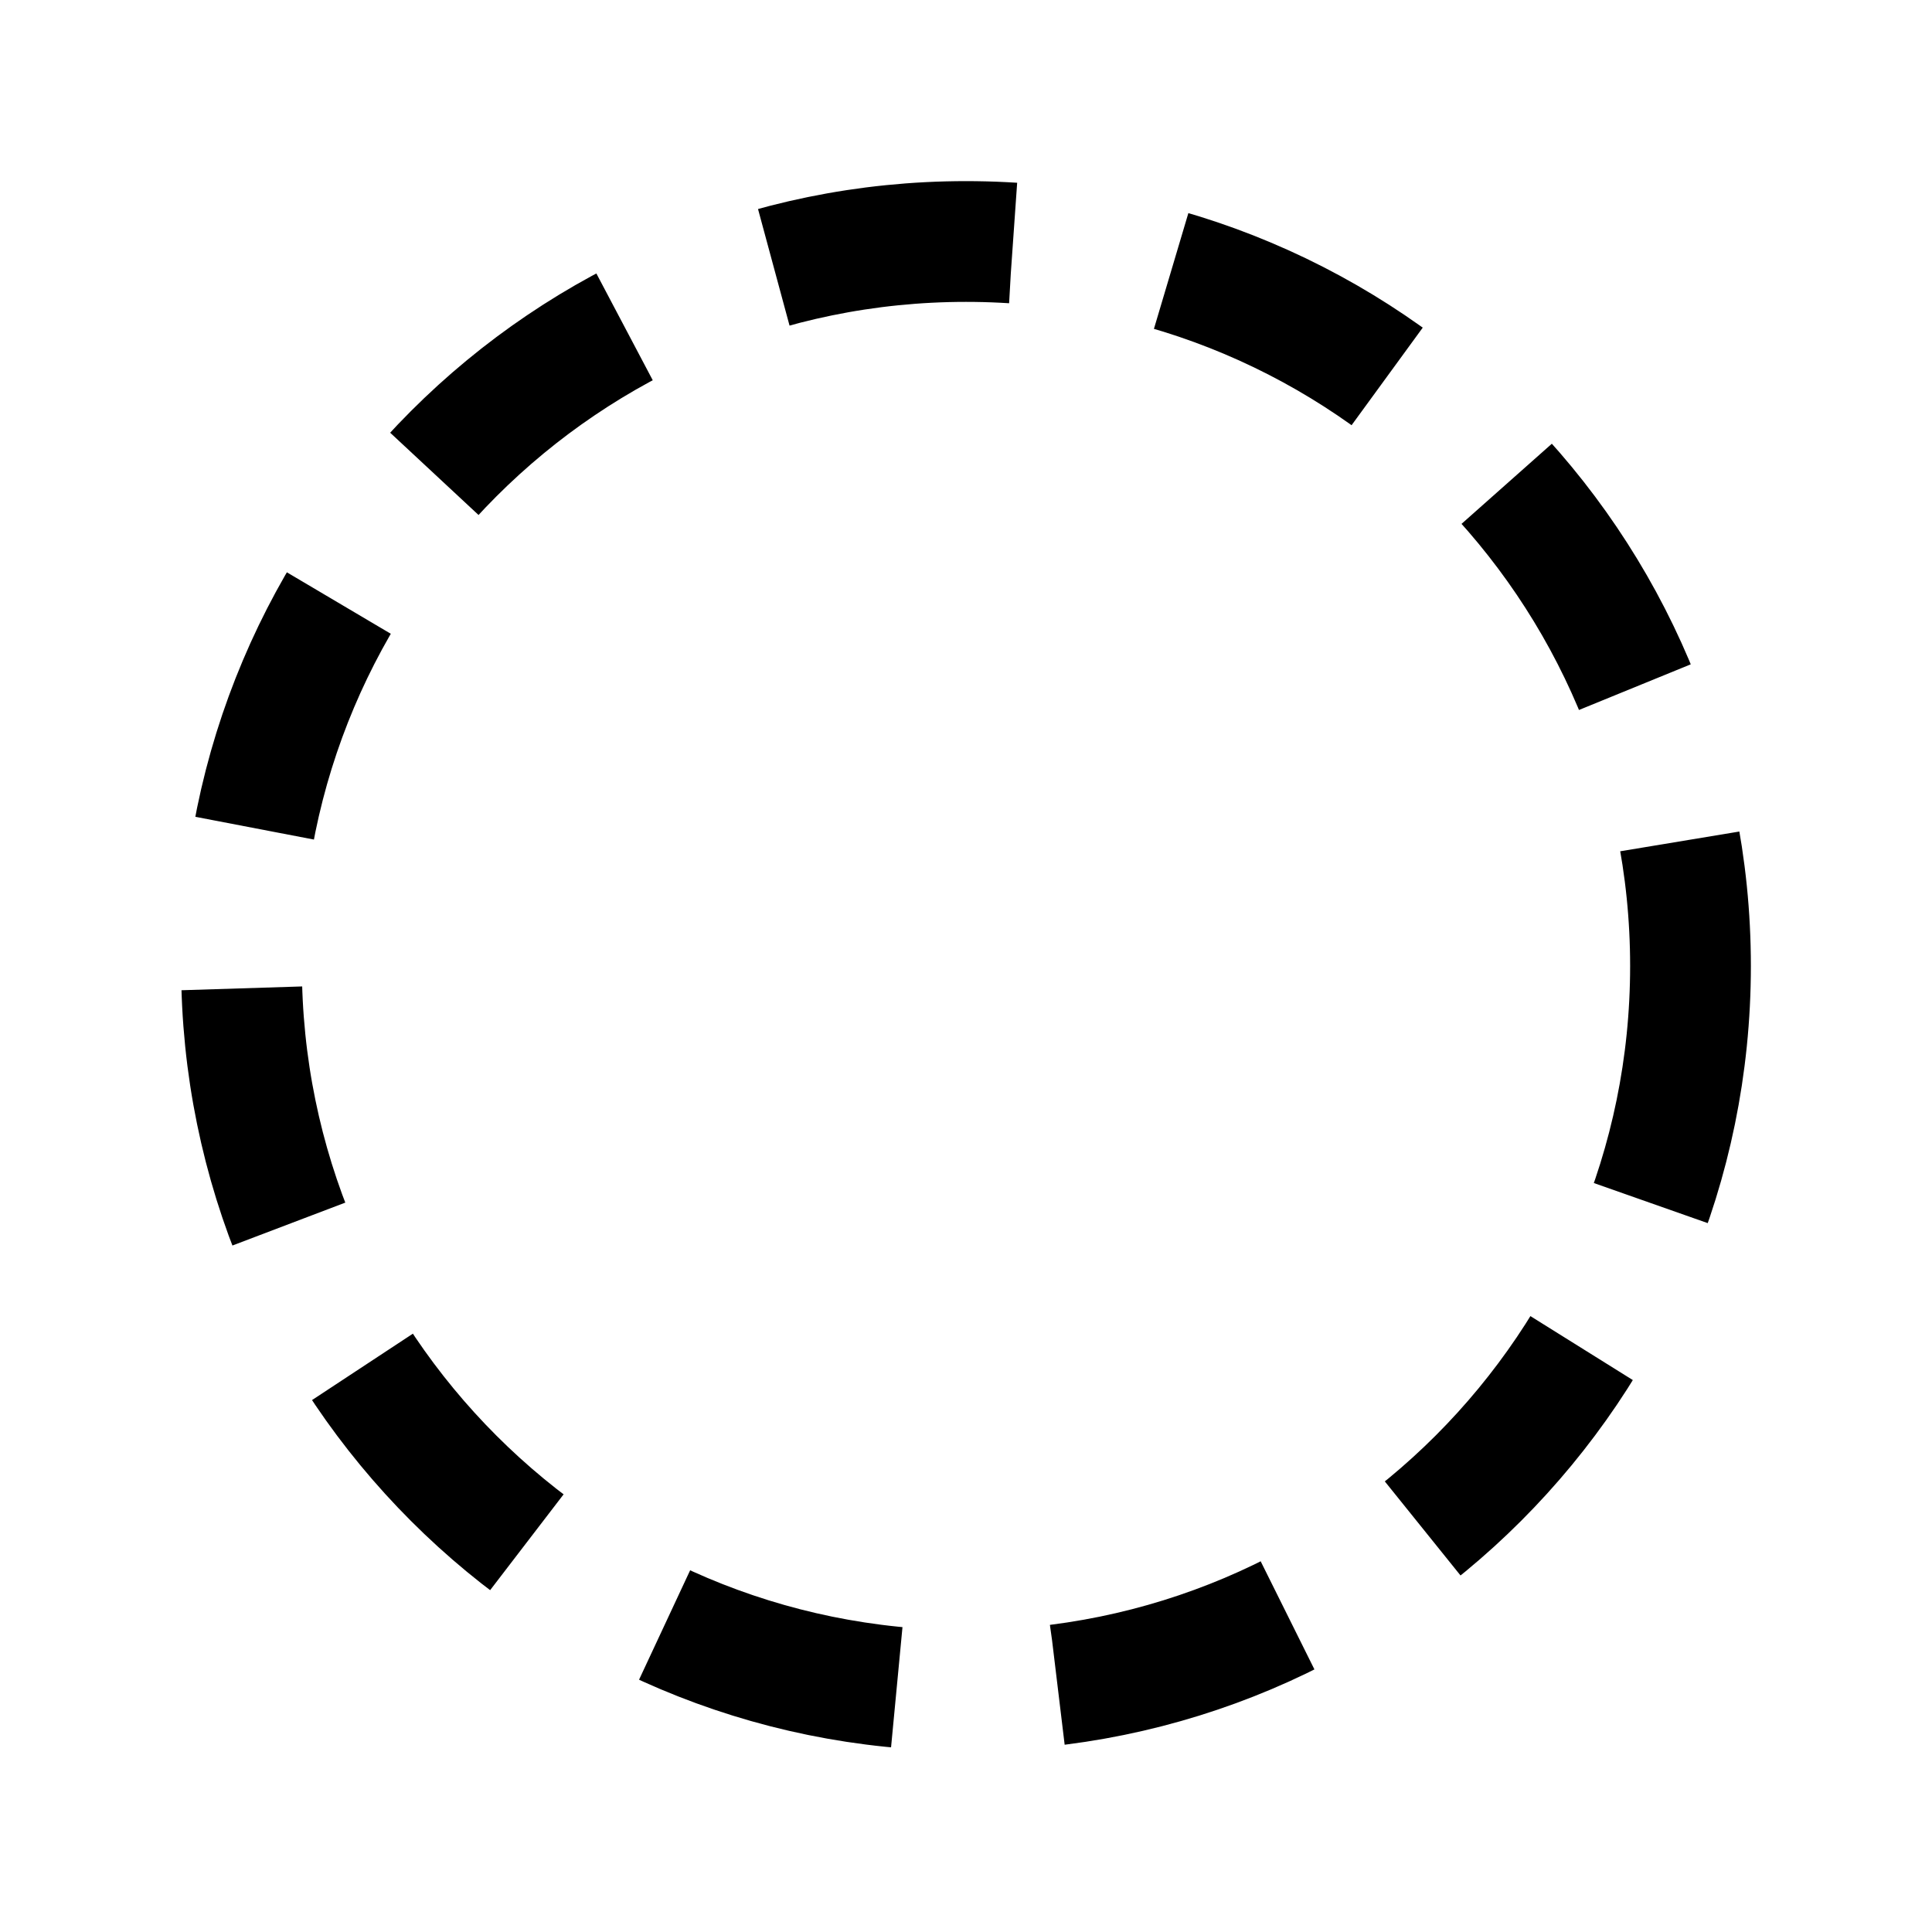
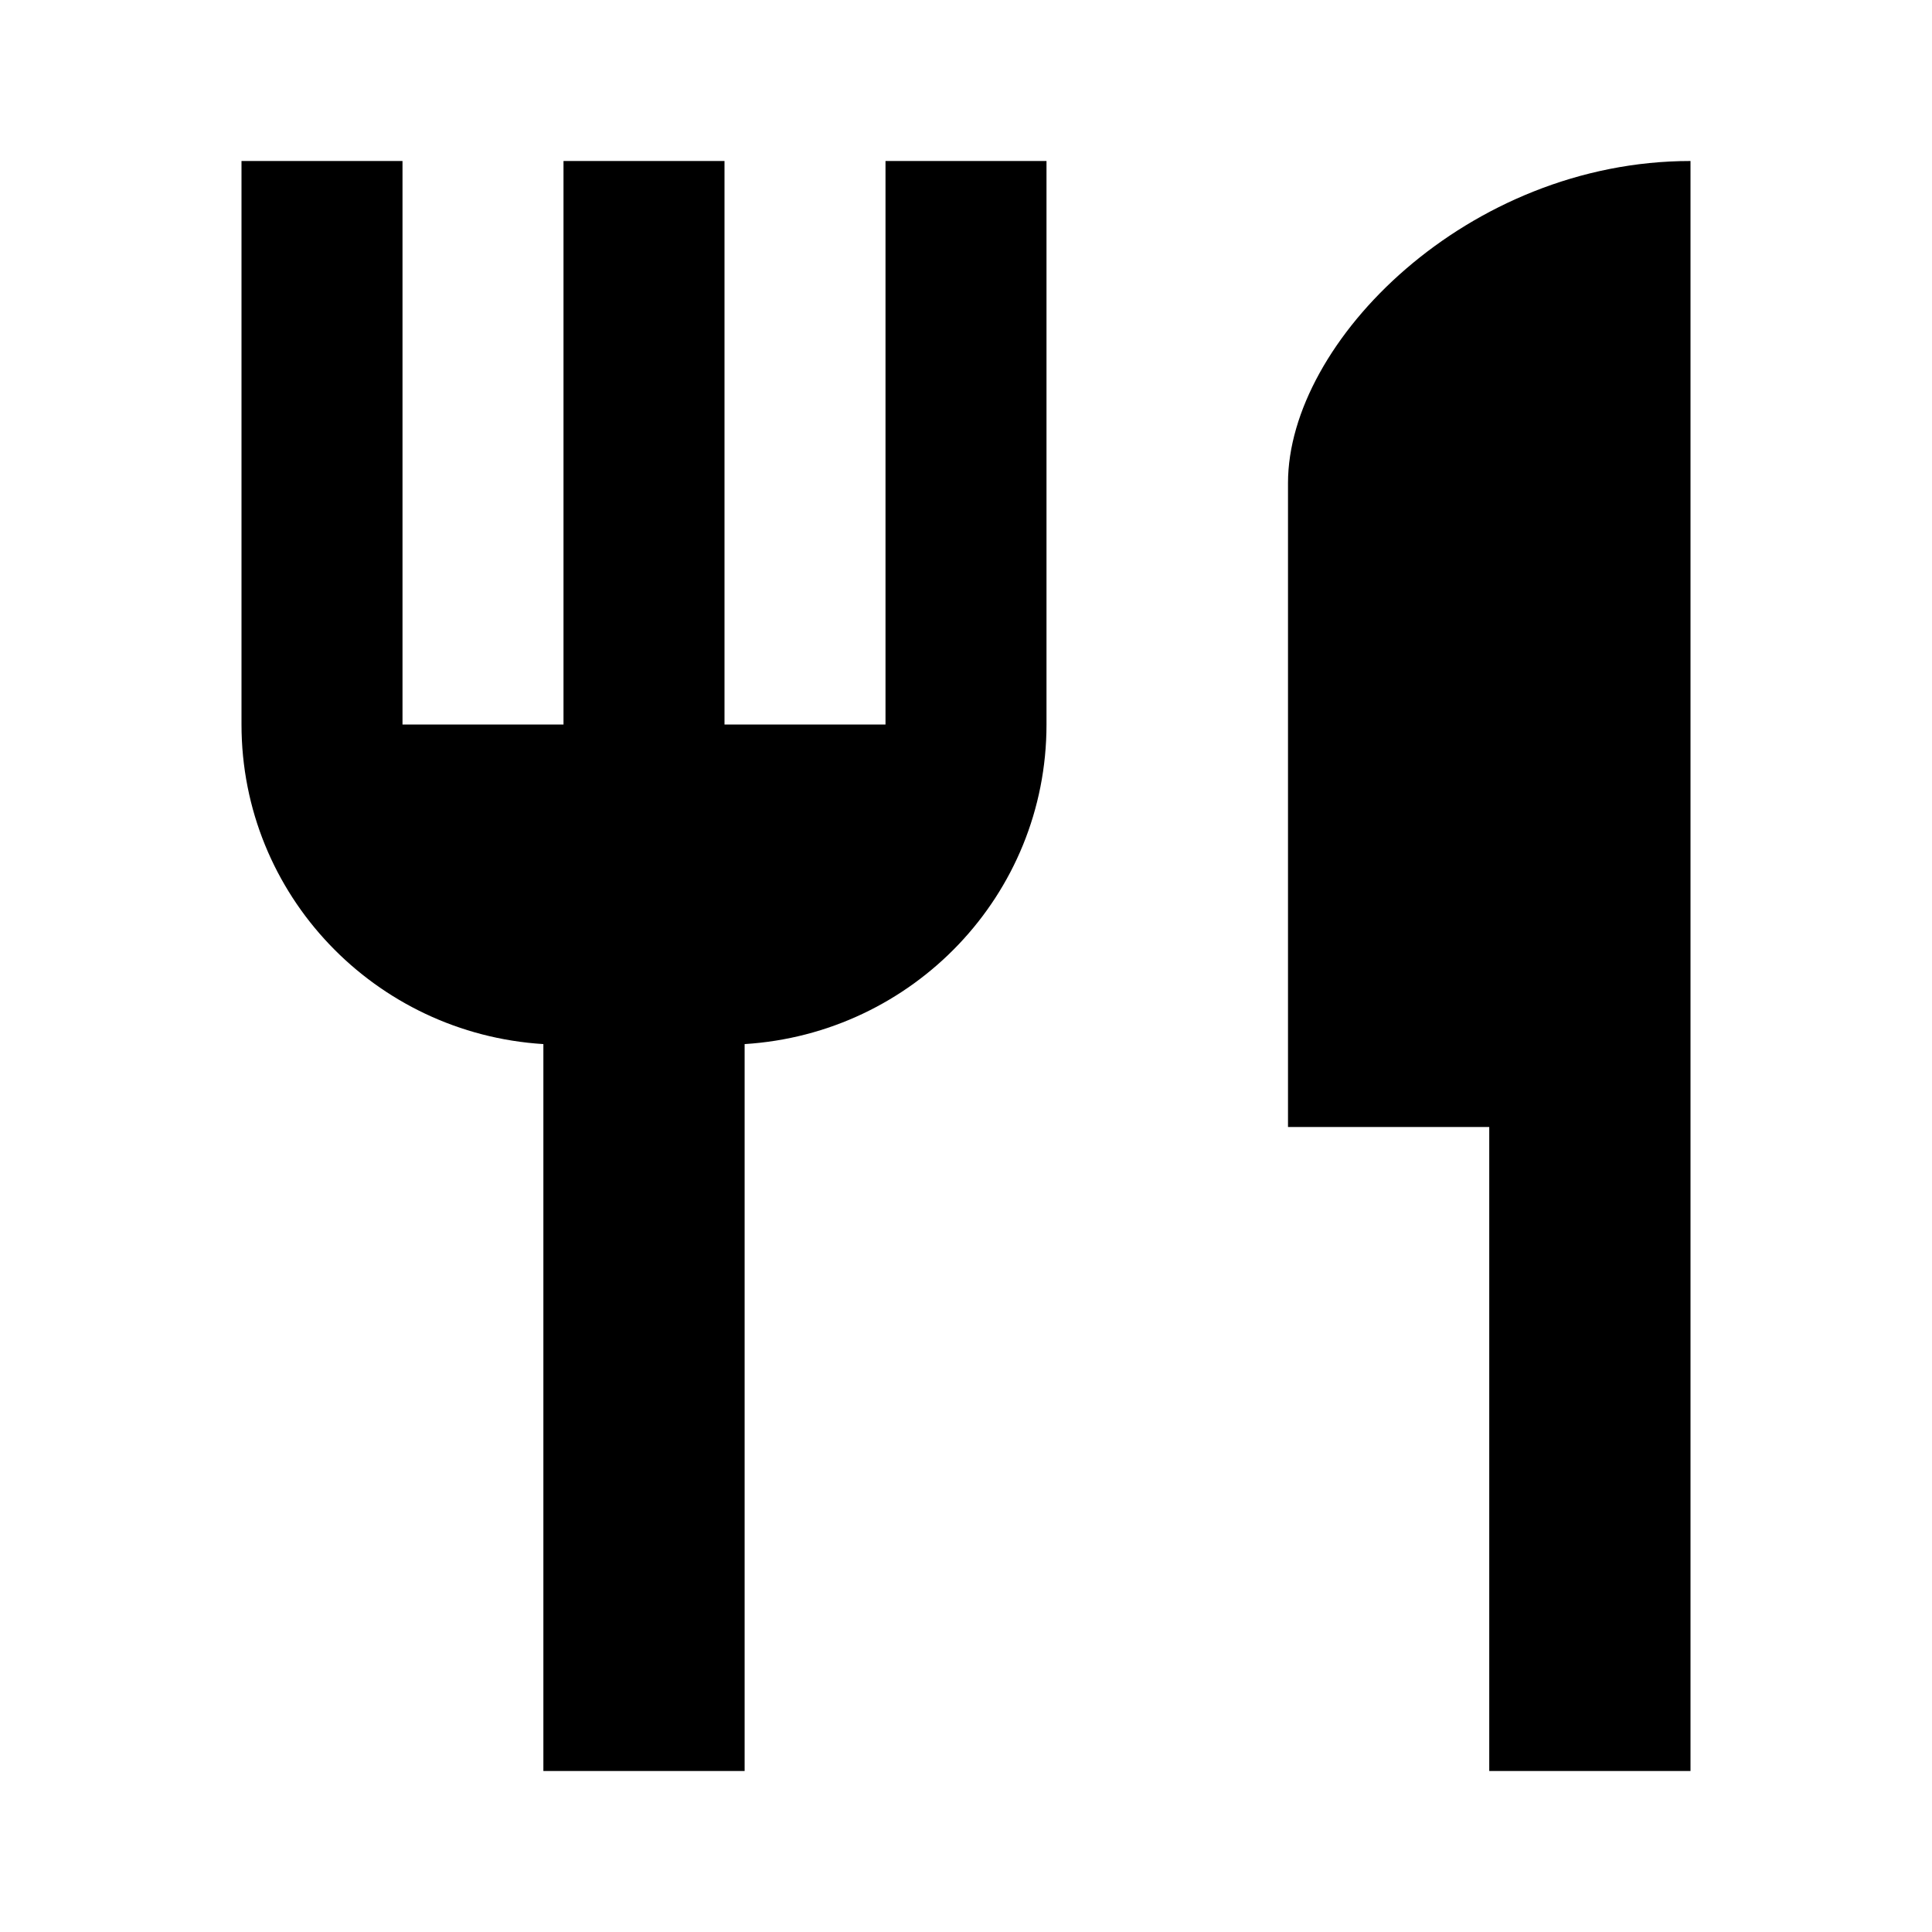
- <svg width="24" height="24" fill="none" viewBox="0 0 24 24">
-   <circle cx="12" cy="12" r="9" stroke="currentColor" stroke-dasharray="3 2" stroke-width="1.5" />
+ <svg xmlns="http://www.w3.org/2000/svg" width="24" height="24" viewBox="0 0 24 24" fill="none">
+   <path fill="currentColor" d="M11 9H9V2H7v7H5V2H3v7c0 2.12 1.66 3.84 3.75 3.97V22h2.5v-9.03C11.34 12.84 13 11.12 13 9V2h-2v7zm5-3v8h2.5v8H21V2c-2.76 0-5 2.24-5 4z" />
</svg>
